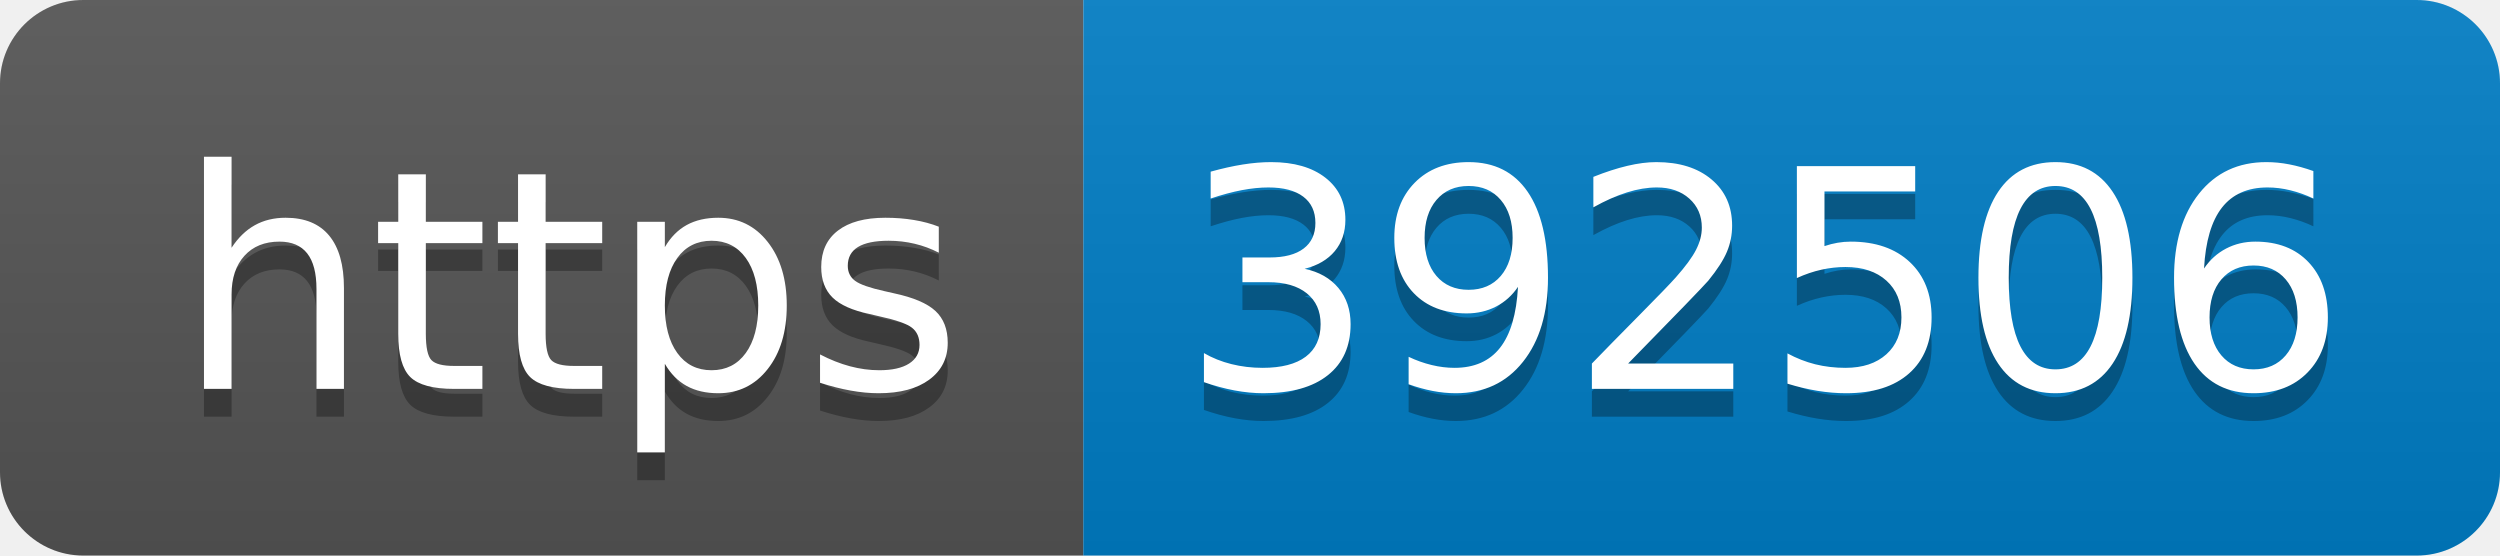
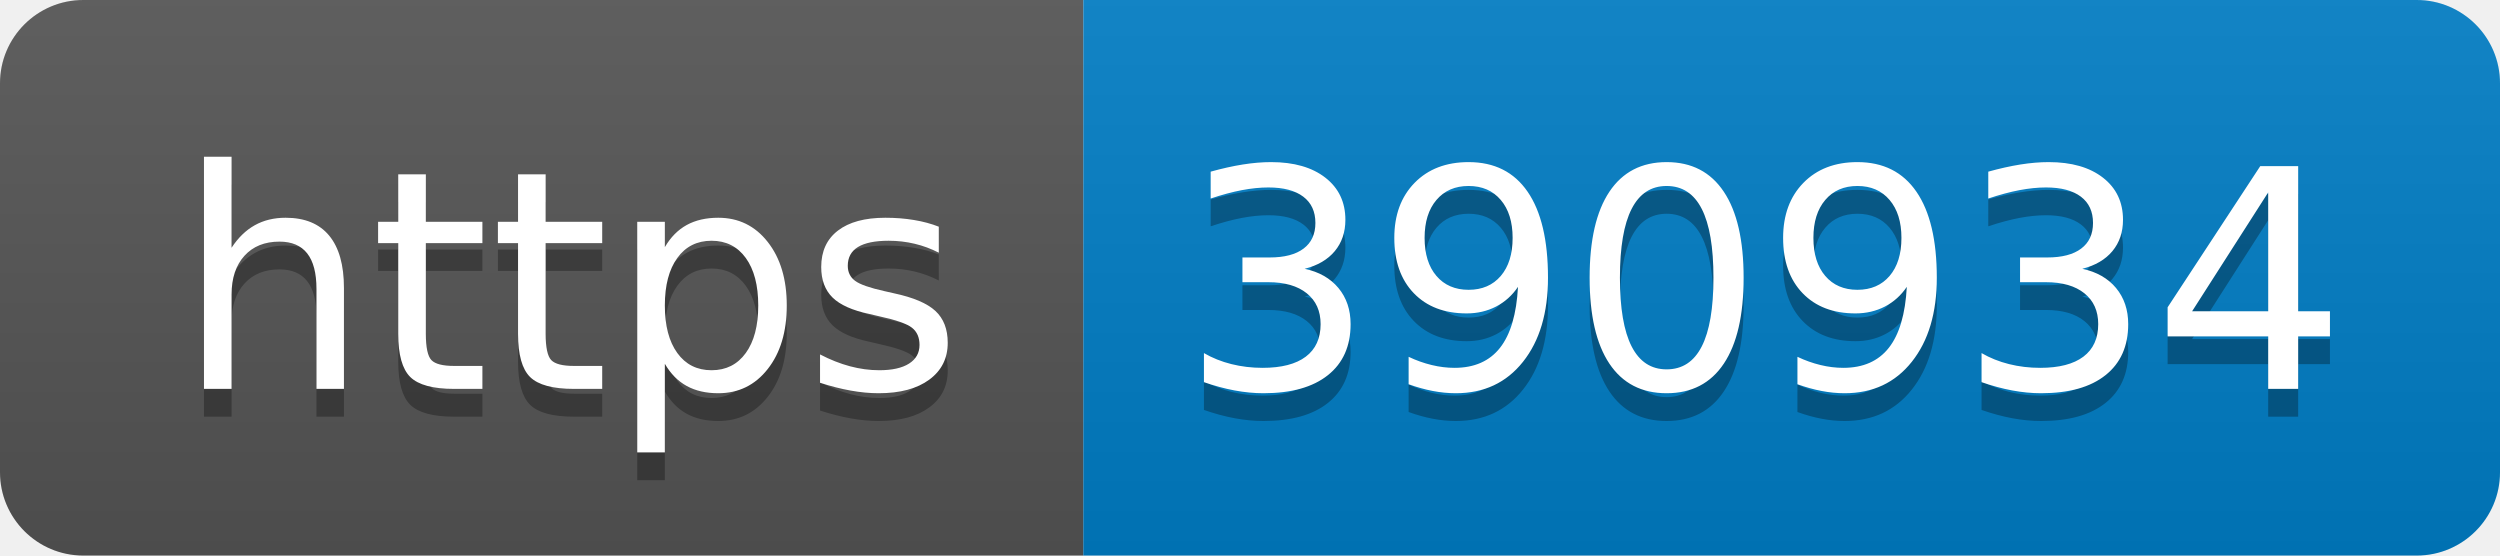
- <svg xmlns="http://www.w3.org/2000/svg" width="90" height="20" role="img" aria-label="https: 392506">
+ <svg xmlns="http://www.w3.org/2000/svg" width="90" height="20" role="img" aria-label="https: 390934">
  <linearGradient id="s" x2="0" y2="100%">
    <stop offset="0" stop-color="#bbb" stop-opacity=".1" />
    <stop offset="1" stop-opacity=".1" />
  </linearGradient>
  <clipPath id="r">
    <rect width="90" height="20" rx="3" fill="#fff" />
  </clipPath>
  <g clip-path="url(#r)">
    <rect width="39" height="20" fill="#555" />
    <rect x="39" width="51" height="20" fill="#007ec6" />
    <rect width="90" height="20" fill="url(#s)" />
  </g>
  <g fill="#fff" text-anchor="middle" font-family="Verdana,Geneva,DejaVu Sans,sans-serif" text-rendering="geometricPrecision" font-size="110">
    <text aria-hidden="true" x="205" y="150" fill="#010101" fill-opacity=".3" transform="scale(.1)" textLength="290">https</text>
    <text x="205" y="140" transform="scale(.1)" fill="#fff" textLength="290">https</text>
-     <text aria-hidden="true" x="635" y="150" fill="#010101" fill-opacity=".3" transform="scale(.1)" textLength="410">392506</text>
-     <text x="635" y="140" transform="scale(.1)" fill="#fff" textLength="410">392506</text>
+     <text aria-hidden="true" x="635" y="150" fill="#010101" fill-opacity=".3" transform="scale(.1)" textLength="410">390934</text>
+     <text x="635" y="140" transform="scale(.1)" fill="#fff" textLength="410">390934</text>
  </g>
</svg>
